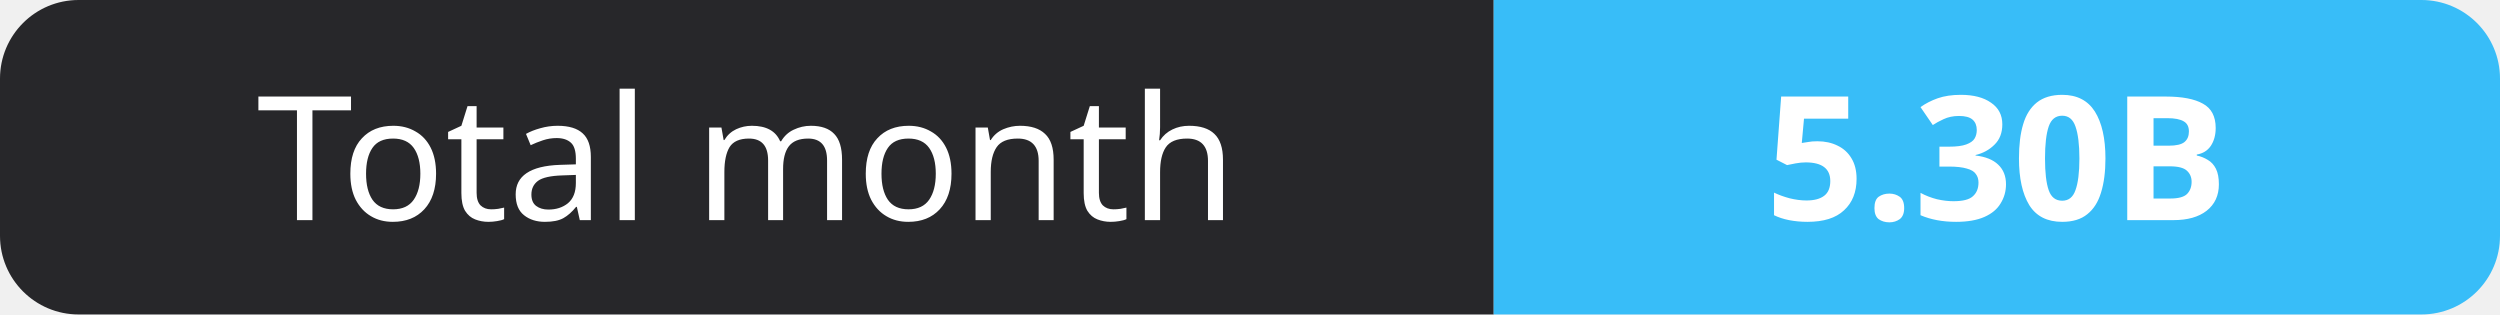
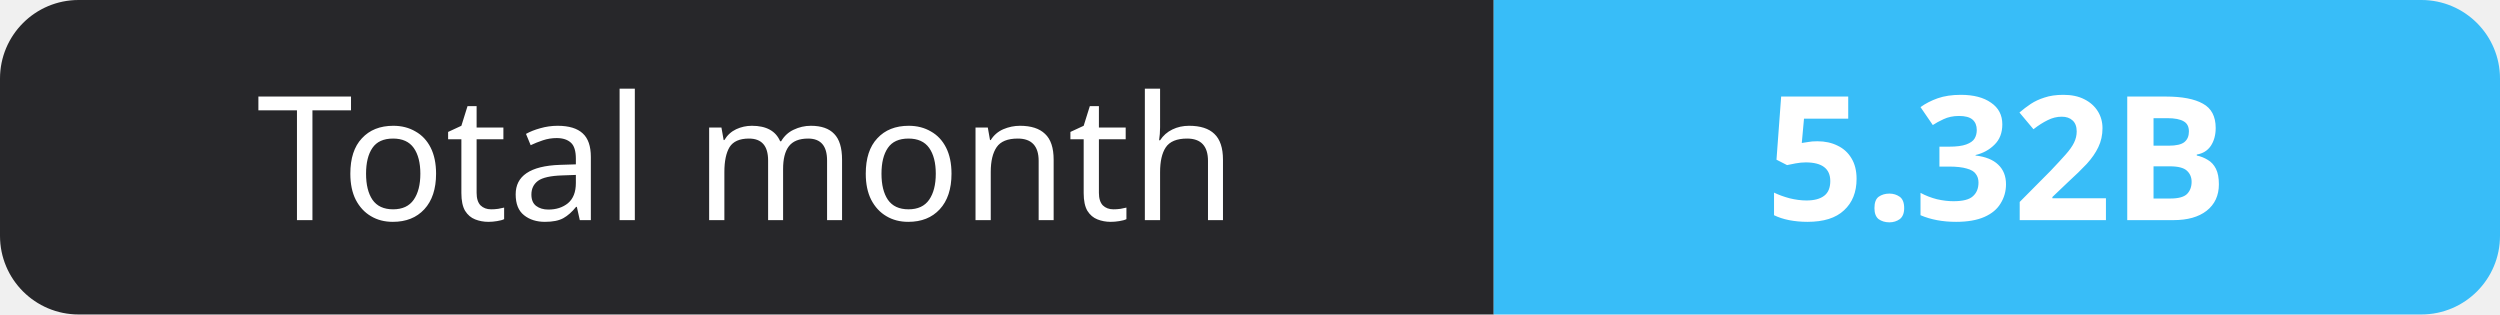
- <svg xmlns="http://www.w3.org/2000/svg" width="159" height="20" role="img" aria-label="Total month: 5.30B">
+ <svg xmlns="http://www.w3.org/2000/svg" width="159" height="20" role="img" aria-label="Total month: 5.32B">
  <clipPath id="r">
    <rect width="159" height="20" rx="5" fill="#fff" />
  </clipPath>
  <g clip-path="url(#r)">
    <rect width="95" height="20" fill="#27272a" />
    <rect x="95" width="64" height="20" fill="#38bdf8" />
  </g>
  <g fill="#fff" text-anchor="middle" font-family="Verdana,Geneva,sans-serif" font-size="11">
    <text x="47.5" y="14">Total month</text>
-     <text x="127.0" y="14" font-weight="700">5.30B</text>
+     <text x="127.0" y="14" font-weight="700">5.32B</text>
  </g>
</svg>
